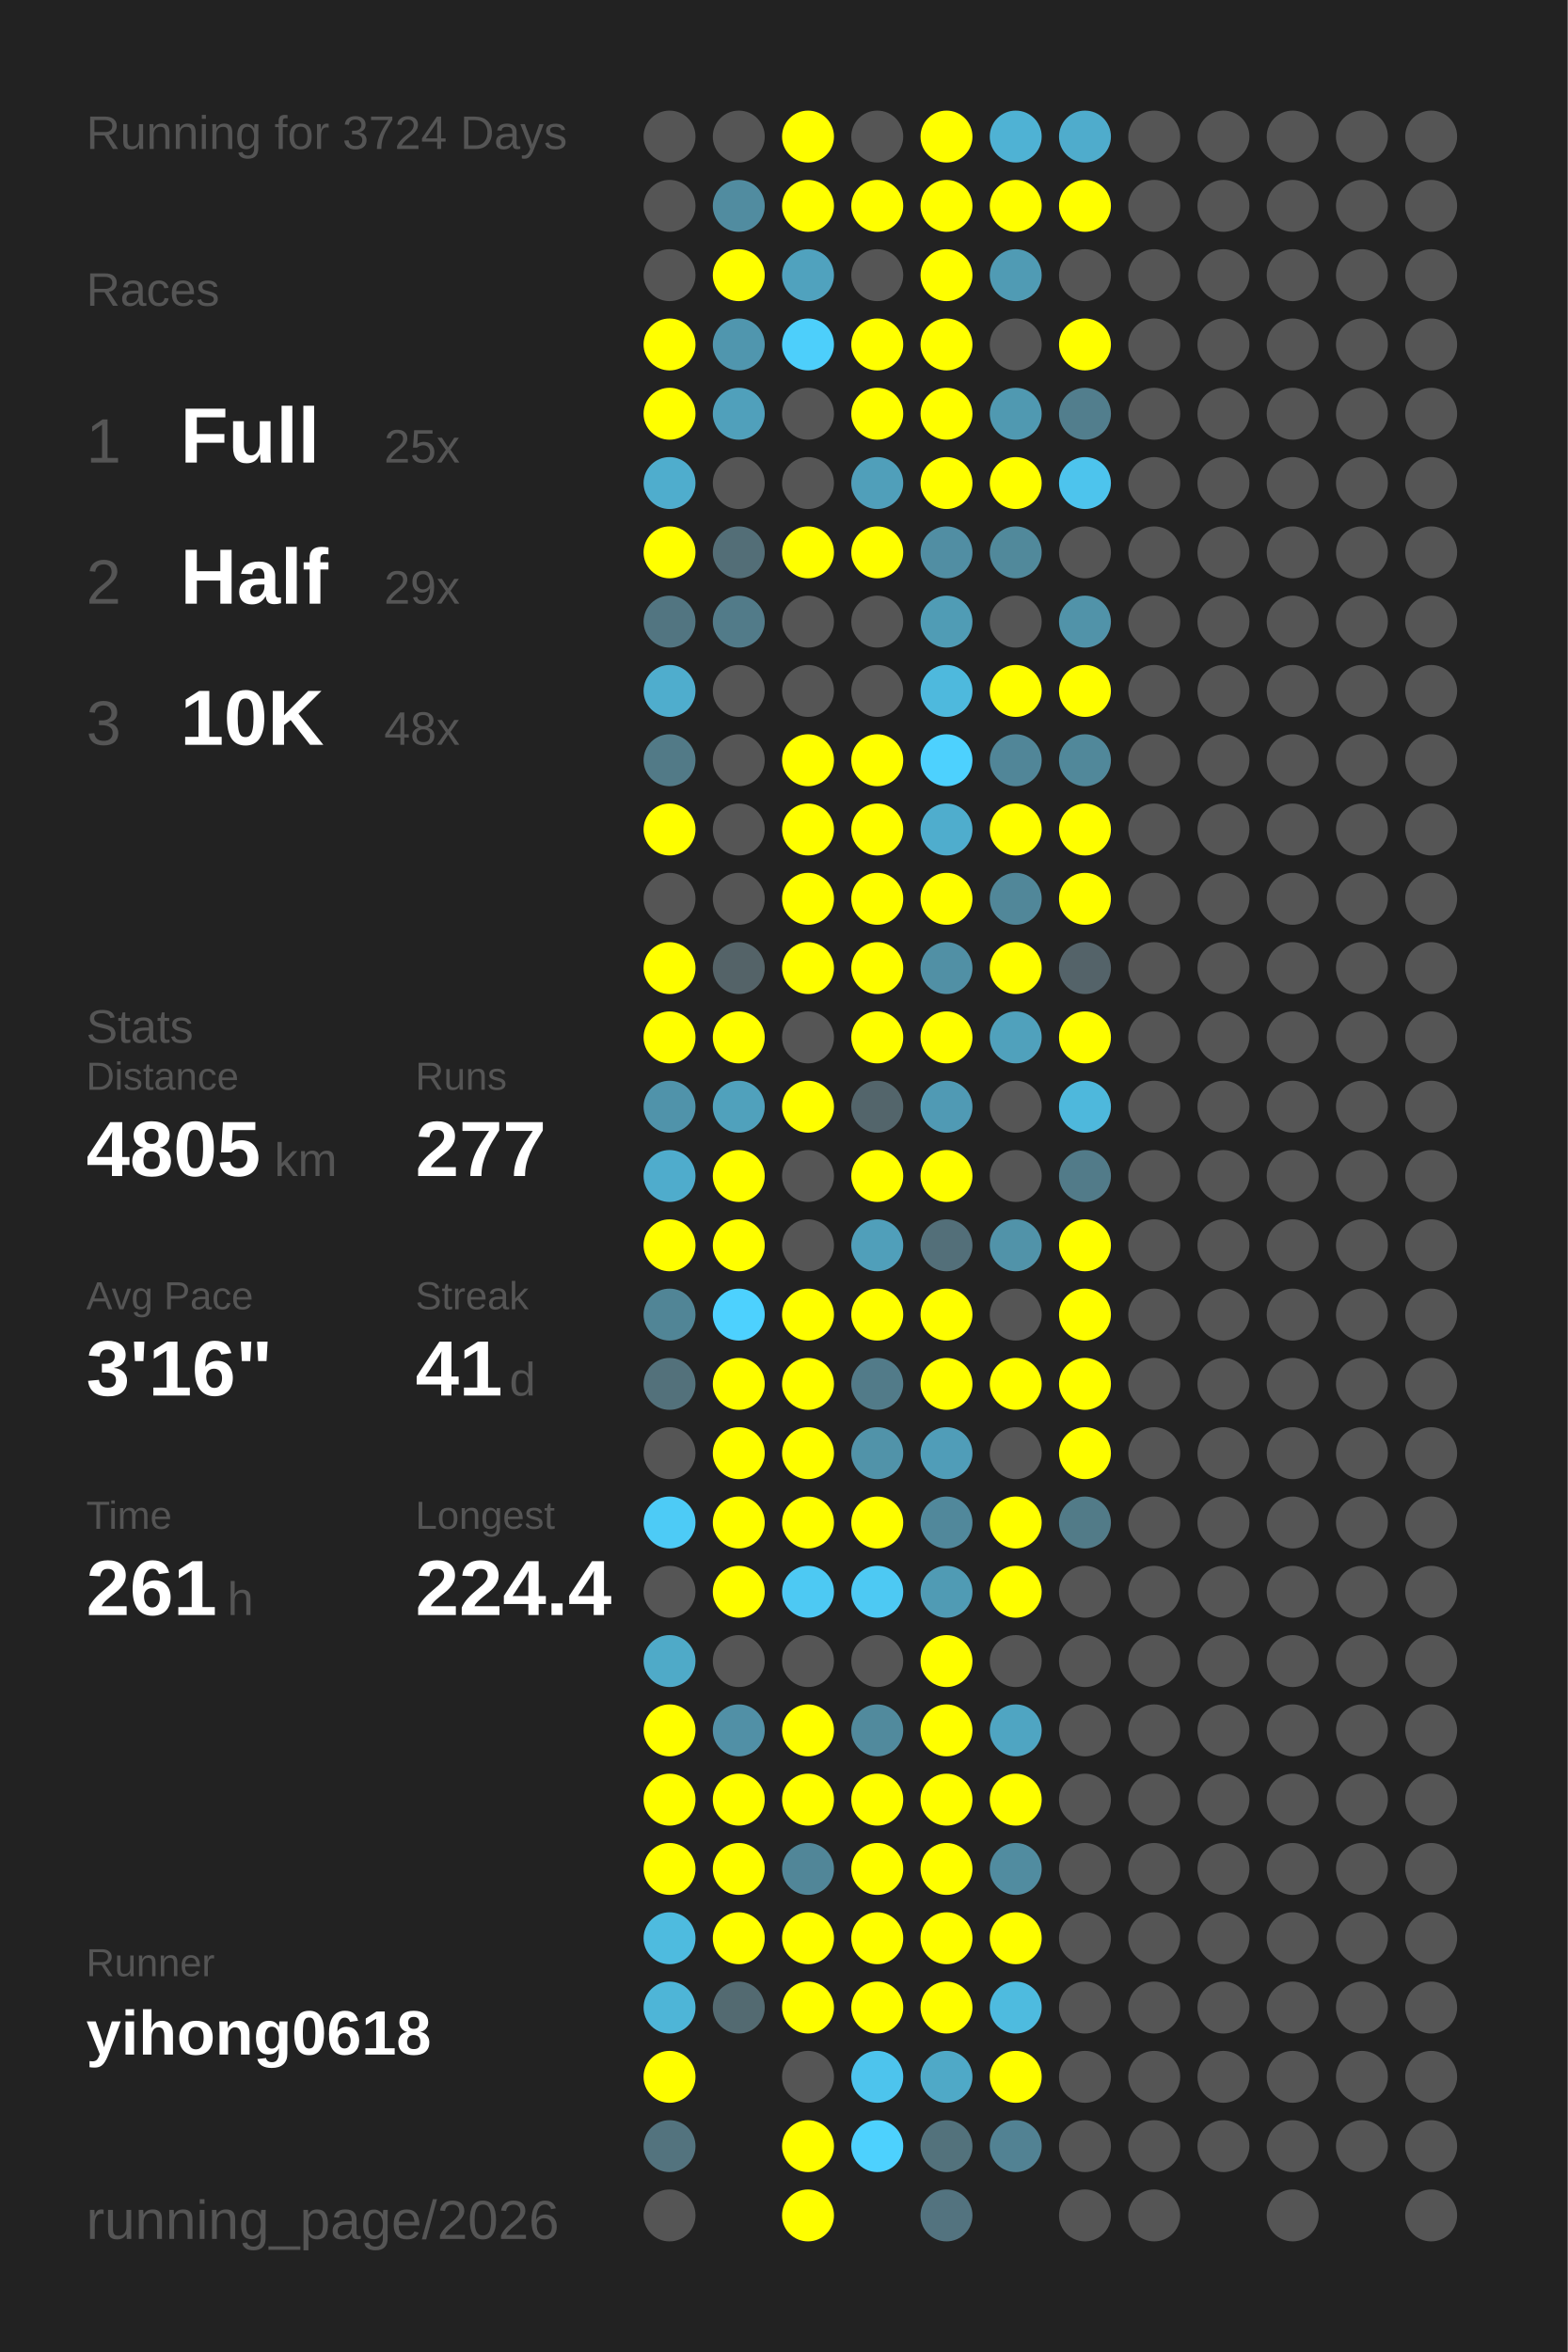
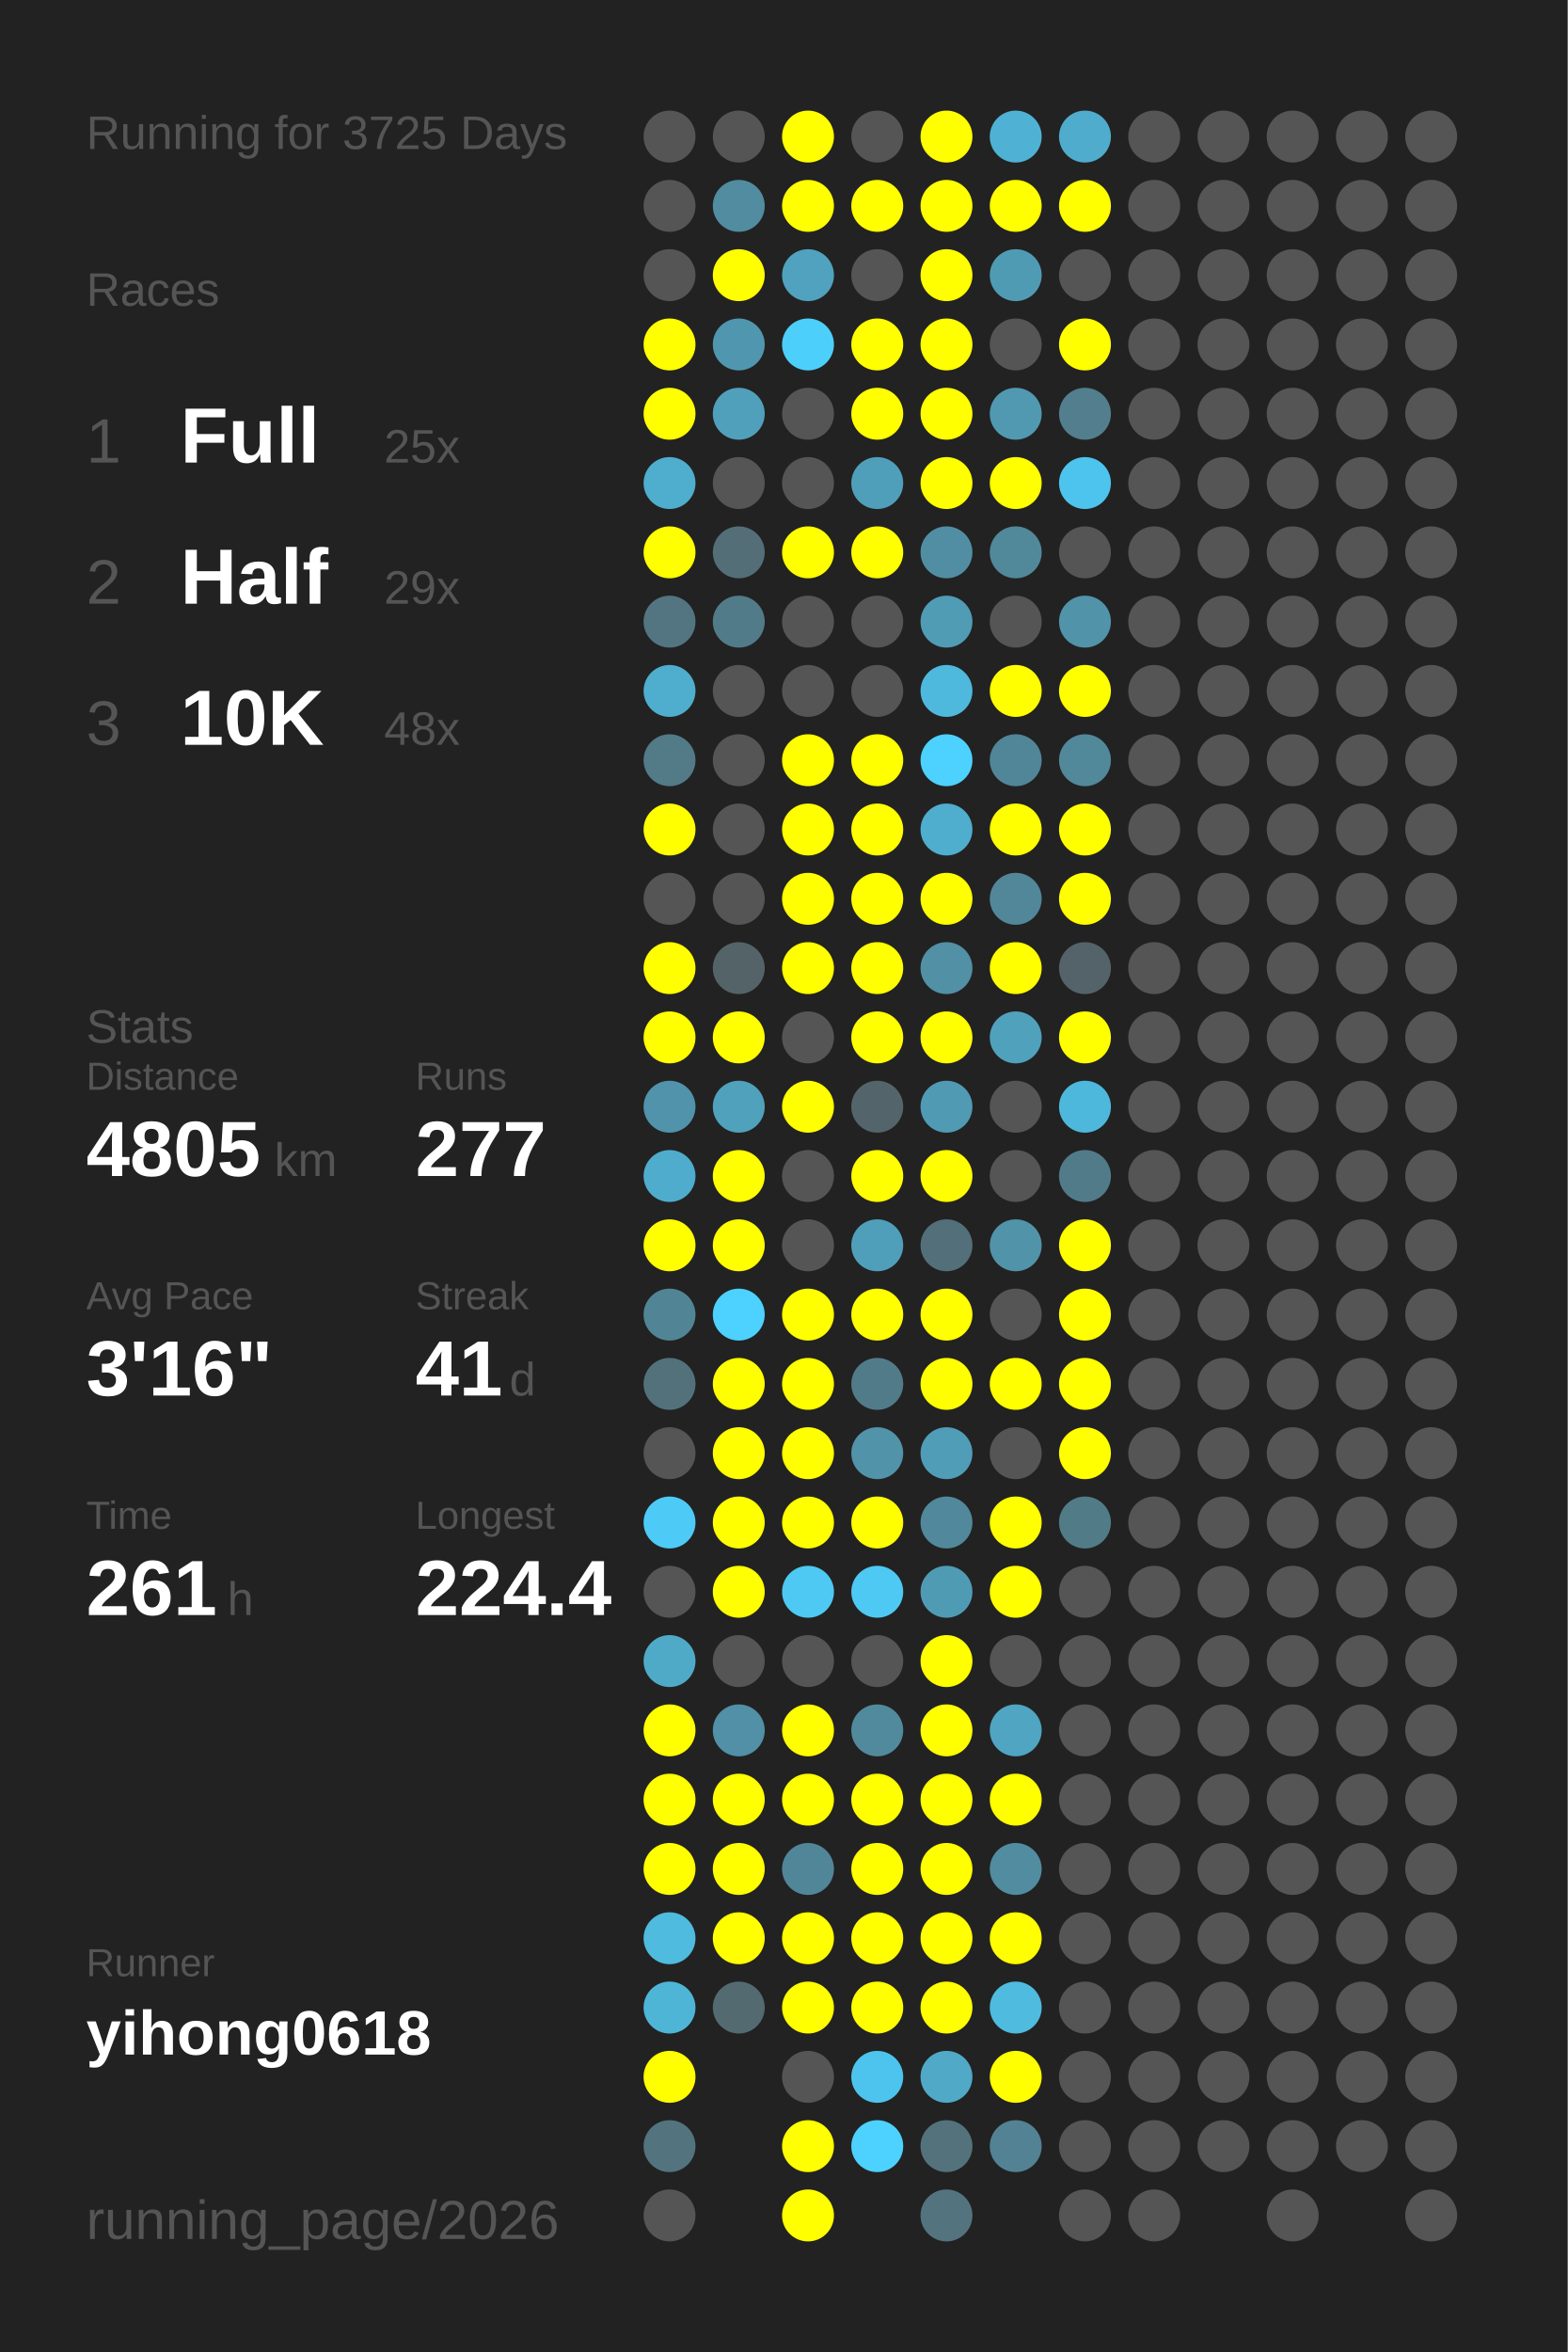
<svg xmlns="http://www.w3.org/2000/svg" baseProfile="full" height="300mm" version="1.1" viewBox="0,0,200,300" width="200mm">
  <defs />
  <rect fill="#222222" height="300" width="200" x="0" y="0" />
-   <text fill="#555555" style="font-size:6px; font-family:Arial;" x="11" y="19">Running for 3724 Days</text>
+   <text fill="#555555" style="font-size:6px; font-family:Arial;" x="11" y="19">Running for 3725 Days</text>
  <text fill="#555555" style="font-size:6px; font-family:Arial;" x="11" y="39">Races</text>
  <text fill="#555555" style="font-size:8px; font-family:Arial;" x="11" y="59">1</text>
  <text fill="#FFFFFF" style="font-size:10px; font-family:Arial; font-weight:bold;" x="23" y="59">Full</text>
  <text fill="#555555" style="font-size:6px; font-family:Arial;" x="49" y="59">25x</text>
  <text fill="#555555" style="font-size:8px; font-family:Arial;" x="11" y="77">2</text>
  <text fill="#FFFFFF" style="font-size:10px; font-family:Arial; font-weight:bold;" x="23" y="77">Half</text>
  <text fill="#555555" style="font-size:6px; font-family:Arial;" x="49" y="77">29x</text>
  <text fill="#555555" style="font-size:8px; font-family:Arial;" x="11" y="95">3</text>
  <text fill="#FFFFFF" style="font-size:10px; font-family:Arial; font-weight:bold;" x="23" y="95">10K</text>
  <text fill="#555555" style="font-size:6px; font-family:Arial;" x="49" y="95">48x</text>
  <text fill="#555555" style="font-size:6px; font-family:Arial;" x="11" y="133">Stats</text>
  <text fill="#555555" style="font-size:5px; font-family:Arial;" x="11" y="139">Distance</text>
  <text fill="#FFFFFF" style="font-size:10px; font-family:Arial; font-weight:bold;" x="11" y="150">4805</text>
  <text fill="#555555" style="font-size:6px; font-family:Arial;" x="35" y="150">km</text>
  <text fill="#555555" style="font-size:5px; font-family:Arial;" x="53" y="139">Runs</text>
  <text fill="#FFFFFF" style="font-size:10px; font-family:Arial; font-weight:bold;" x="53" y="150">277</text>
  <text fill="#555555" style="font-size:5px; font-family:Arial;" x="11" y="167">Avg Pace</text>
  <text fill="#FFFFFF" style="font-size:10px; font-family:Arial; font-weight:bold;" x="11" y="178">3'16"</text>
  <text fill="#555555" style="font-size:5px; font-family:Arial;" x="53" y="167">Streak</text>
  <text fill="#FFFFFF" style="font-size:10px; font-family:Arial; font-weight:bold;" x="53" y="178">41</text>
  <text fill="#555555" style="font-size:6px; font-family:Arial;" x="65" y="178">d</text>
  <text fill="#555555" style="font-size:5px; font-family:Arial;" x="11" y="195">Time</text>
  <text fill="#FFFFFF" style="font-size:10px; font-family:Arial; font-weight:bold;" x="11" y="206">261</text>
  <text fill="#555555" style="font-size:6px; font-family:Arial;" x="29" y="206">h</text>
  <text fill="#555555" style="font-size:5px; font-family:Arial;" x="53" y="195">Longest</text>
  <text fill="#FFFFFF" style="font-size:10px; font-family:Arial; font-weight:bold;" x="53" y="206">224.4</text>
  <text fill="#555555" style="font-size:5px; font-family:Arial;" x="11" y="252.065">Runner</text>
  <text fill="#FFFFFF" style="font-size:8px; font-family:Arial; font-weight:bold;" x="11" y="262.065">yihong0618</text>
  <text fill="#555555" style="font-size:7px; font-family:Arial;" x="11" y="285.581">running_page/2026</text>
  <circle cx="85.417" cy="17.419" fill="#555555" r="3.312" />
  <circle cx="85.417" cy="26.258" fill="#555555" r="3.312" />
  <circle cx="85.417" cy="35.097" fill="#555555" r="3.312" />
  <circle cx="85.417" cy="43.935" fill="#FFFF00" r="3.312" />
  <circle cx="85.417" cy="52.774" fill="#FFFF00" r="3.312" />
  <circle cx="85.417" cy="61.613" fill="#4fadcd" r="3.312" />
  <circle cx="85.417" cy="70.452" fill="#FFFF00" r="3.312" />
  <circle cx="85.417" cy="79.29" fill="#527581" r="3.312" />
  <circle cx="85.417" cy="88.129" fill="#4fadcd" r="3.312" />
  <circle cx="85.417" cy="96.968" fill="#527a87" r="3.312" />
  <circle cx="85.417" cy="105.806" fill="#FFFF00" r="3.312" />
  <circle cx="85.417" cy="114.645" fill="#555555" r="3.312" />
  <circle cx="85.417" cy="123.484" fill="#FFFF00" r="3.312" />
  <circle cx="85.417" cy="132.323" fill="#FFFF00" r="3.312" />
  <circle cx="85.417" cy="141.161" fill="#5093aa" r="3.312" />
  <circle cx="85.417" cy="150" fill="#4faccc" r="3.312" />
  <circle cx="85.417" cy="158.839" fill="#FFFF00" r="3.312" />
  <circle cx="85.417" cy="167.677" fill="#518596" r="3.312" />
  <circle cx="85.417" cy="176.516" fill="#53717b" r="3.312" />
  <circle cx="85.417" cy="185.355" fill="#555555" r="3.312" />
  <circle cx="85.417" cy="194.194" fill="#4dcbf6" r="3.312" />
  <circle cx="85.417" cy="203.032" fill="#555555" r="3.312" />
  <circle cx="85.417" cy="211.871" fill="#4faac8" r="3.312" />
  <circle cx="85.417" cy="220.71" fill="#FFFF00" r="3.312" />
  <circle cx="85.417" cy="229.548" fill="#FFFF00" r="3.312" />
  <circle cx="85.417" cy="238.387" fill="#FFFF00" r="3.312" />
  <circle cx="85.417" cy="247.226" fill="#4ebbdf" r="3.312" />
  <circle cx="85.417" cy="256.065" fill="#4eb5d7" r="3.312" />
  <circle cx="85.417" cy="264.903" fill="#FFFF00" r="3.312" />
  <circle cx="85.417" cy="273.742" fill="#53737e" r="3.312" />
  <circle cx="85.417" cy="282.581" fill="#555555" r="3.312" />
  <circle cx="94.25" cy="17.419" fill="#555555" r="3.312" />
  <circle cx="94.25" cy="26.258" fill="#518ca0" r="3.312" />
  <circle cx="94.25" cy="35.097" fill="#FFFF00" r="3.312" />
  <circle cx="94.25" cy="43.935" fill="#5096ae" r="3.312" />
  <circle cx="94.25" cy="52.774" fill="#50a0bb" r="3.312" />
  <circle cx="94.25" cy="61.613" fill="#555555" r="3.312" />
  <circle cx="94.25" cy="70.452" fill="#536e77" r="3.312" />
  <circle cx="94.25" cy="79.29" fill="#527b89" r="3.312" />
  <circle cx="94.25" cy="88.129" fill="#555555" r="3.312" />
  <circle cx="94.25" cy="96.968" fill="#555555" r="3.312" />
  <circle cx="94.25" cy="105.806" fill="#555555" r="3.312" />
  <circle cx="94.25" cy="114.645" fill="#555555" r="3.312" />
  <circle cx="94.25" cy="123.484" fill="#546368" r="3.312" />
  <circle cx="94.25" cy="132.323" fill="#FFFF00" r="3.312" />
  <circle cx="94.25" cy="141.161" fill="#50a1bc" r="3.312" />
  <circle cx="94.25" cy="150" fill="#FFFF00" r="3.312" />
  <circle cx="94.25" cy="158.839" fill="#FFFF00" r="3.312" />
  <circle cx="94.25" cy="167.677" fill="#4dd1fe" r="3.312" />
  <circle cx="94.25" cy="176.516" fill="#FFFF00" r="3.312" />
  <circle cx="94.25" cy="185.355" fill="#FFFF00" r="3.312" />
  <circle cx="94.25" cy="194.194" fill="#FFFF00" r="3.312" />
  <circle cx="94.25" cy="203.032" fill="#FFFF00" r="3.312" />
  <circle cx="94.25" cy="211.871" fill="#555555" r="3.312" />
  <circle cx="94.25" cy="220.71" fill="#5190a6" r="3.312" />
  <circle cx="94.25" cy="229.548" fill="#FFFF00" r="3.312" />
  <circle cx="94.25" cy="238.387" fill="#FFFF00" r="3.312" />
  <circle cx="94.25" cy="247.226" fill="#FFFF00" r="3.312" />
  <circle cx="94.25" cy="256.065" fill="#536a71" r="3.312" />
  <circle cx="103.083" cy="17.419" fill="#FFFF00" r="3.312" />
  <circle cx="103.083" cy="26.258" fill="#FFFF00" r="3.312" />
  <circle cx="103.083" cy="35.097" fill="#50a2be" r="3.312" />
  <circle cx="103.083" cy="43.935" fill="#4dcffb" r="3.312" />
  <circle cx="103.083" cy="52.774" fill="#555555" r="3.312" />
  <circle cx="103.083" cy="61.613" fill="#555555" r="3.312" />
  <circle cx="103.083" cy="70.452" fill="#FFFF00" r="3.312" />
  <circle cx="103.083" cy="79.29" fill="#555555" r="3.312" />
  <circle cx="103.083" cy="88.129" fill="#555555" r="3.312" />
  <circle cx="103.083" cy="96.968" fill="#FFFF00" r="3.312" />
  <circle cx="103.083" cy="105.806" fill="#FFFF00" r="3.312" />
  <circle cx="103.083" cy="114.645" fill="#FFFF00" r="3.312" />
  <circle cx="103.083" cy="123.484" fill="#FFFF00" r="3.312" />
  <circle cx="103.083" cy="132.323" fill="#555555" r="3.312" />
  <circle cx="103.083" cy="141.161" fill="#FFFF00" r="3.312" />
  <circle cx="103.083" cy="150" fill="#555555" r="3.312" />
  <circle cx="103.083" cy="158.839" fill="#555555" r="3.312" />
  <circle cx="103.083" cy="167.677" fill="#FFFF00" r="3.312" />
  <circle cx="103.083" cy="176.516" fill="#FFFF00" r="3.312" />
  <circle cx="103.083" cy="185.355" fill="#FFFF00" r="3.312" />
  <circle cx="103.083" cy="194.194" fill="#FFFF00" r="3.312" />
  <circle cx="103.083" cy="203.032" fill="#4dc9f3" r="3.312" />
  <circle cx="103.083" cy="211.871" fill="#555555" r="3.312" />
  <circle cx="103.083" cy="220.71" fill="#FFFF00" r="3.312" />
  <circle cx="103.083" cy="229.548" fill="#FFFF00" r="3.312" />
  <circle cx="103.083" cy="238.387" fill="#518698" r="3.312" />
  <circle cx="103.083" cy="247.226" fill="#FFFF00" r="3.312" />
  <circle cx="103.083" cy="256.065" fill="#FFFF00" r="3.312" />
  <circle cx="103.083" cy="264.903" fill="#555555" r="3.312" />
  <circle cx="103.083" cy="273.742" fill="#FFFF00" r="3.312" />
  <circle cx="103.083" cy="282.581" fill="#FFFF00" r="3.312" />
  <circle cx="111.917" cy="17.419" fill="#555555" r="3.312" />
  <circle cx="111.917" cy="26.258" fill="#FFFF00" r="3.312" />
  <circle cx="111.917" cy="35.097" fill="#555555" r="3.312" />
  <circle cx="111.917" cy="43.935" fill="#FFFF00" r="3.312" />
  <circle cx="111.917" cy="52.774" fill="#FFFF00" r="3.312" />
  <circle cx="111.917" cy="61.613" fill="#509fba" r="3.312" />
  <circle cx="111.917" cy="70.452" fill="#FFFF00" r="3.312" />
  <circle cx="111.917" cy="79.29" fill="#555555" r="3.312" />
  <circle cx="111.917" cy="88.129" fill="#555555" r="3.312" />
  <circle cx="111.917" cy="96.968" fill="#FFFF00" r="3.312" />
  <circle cx="111.917" cy="105.806" fill="#FFFF00" r="3.312" />
  <circle cx="111.917" cy="114.645" fill="#FFFF00" r="3.312" />
  <circle cx="111.917" cy="123.484" fill="#FFFF00" r="3.312" />
  <circle cx="111.917" cy="132.323" fill="#FFFF00" r="3.312" />
  <circle cx="111.917" cy="141.161" fill="#53656b" r="3.312" />
  <circle cx="111.917" cy="150" fill="#FFFF00" r="3.312" />
  <circle cx="111.917" cy="158.839" fill="#509fba" r="3.312" />
  <circle cx="111.917" cy="167.677" fill="#FFFF00" r="3.312" />
  <circle cx="111.917" cy="176.516" fill="#527b89" r="3.312" />
  <circle cx="111.917" cy="185.355" fill="#5193a9" r="3.312" />
  <circle cx="111.917" cy="194.194" fill="#FFFF00" r="3.312" />
  <circle cx="111.917" cy="203.032" fill="#4dc9f3" r="3.312" />
  <circle cx="111.917" cy="211.871" fill="#555555" r="3.312" />
  <circle cx="111.917" cy="220.71" fill="#518a9d" r="3.312" />
  <circle cx="111.917" cy="229.548" fill="#FFFF00" r="3.312" />
  <circle cx="111.917" cy="238.387" fill="#FFFF00" r="3.312" />
  <circle cx="111.917" cy="247.226" fill="#FFFF00" r="3.312" />
  <circle cx="111.917" cy="256.065" fill="#FFFF00" r="3.312" />
  <circle cx="111.917" cy="264.903" fill="#4dc4ed" r="3.312" />
  <circle cx="111.917" cy="273.742" fill="#4dd1fe" r="3.312" />
  <circle cx="120.75" cy="17.419" fill="#FFFF00" r="3.312" />
  <circle cx="120.75" cy="26.258" fill="#FFFF00" r="3.312" />
  <circle cx="120.75" cy="35.097" fill="#FFFF00" r="3.312" />
  <circle cx="120.75" cy="43.935" fill="#FFFF00" r="3.312" />
  <circle cx="120.75" cy="52.774" fill="#FFFF00" r="3.312" />
  <circle cx="120.75" cy="61.613" fill="#FFFF00" r="3.312" />
  <circle cx="120.75" cy="70.452" fill="#518ea3" r="3.312" />
  <circle cx="120.75" cy="79.29" fill="#509cb5" r="3.312" />
  <circle cx="120.75" cy="88.129" fill="#4eb9dd" r="3.312" />
  <circle cx="120.75" cy="96.968" fill="#4dd1fe" r="3.312" />
  <circle cx="120.75" cy="105.806" fill="#4fadcd" r="3.312" />
  <circle cx="120.75" cy="114.645" fill="#FFFF00" r="3.312" />
  <circle cx="120.75" cy="123.484" fill="#5190a5" r="3.312" />
  <circle cx="120.75" cy="132.323" fill="#FFFF00" r="3.312" />
  <circle cx="120.75" cy="141.161" fill="#509ab4" r="3.312" />
  <circle cx="120.75" cy="150" fill="#FFFF00" r="3.312" />
  <circle cx="120.75" cy="158.839" fill="#536f79" r="3.312" />
  <circle cx="120.75" cy="167.677" fill="#FFFF00" r="3.312" />
  <circle cx="120.75" cy="176.516" fill="#FFFF00" r="3.312" />
  <circle cx="120.75" cy="185.355" fill="#509db8" r="3.312" />
  <circle cx="120.75" cy="194.194" fill="#51889b" r="3.312" />
  <circle cx="120.75" cy="203.032" fill="#509bb4" r="3.312" />
  <circle cx="120.75" cy="211.871" fill="#FFFF00" r="3.312" />
  <circle cx="120.75" cy="220.71" fill="#FFFF00" r="3.312" />
  <circle cx="120.75" cy="229.548" fill="#FFFF00" r="3.312" />
  <circle cx="120.75" cy="238.387" fill="#FFFF00" r="3.312" />
  <circle cx="120.75" cy="247.226" fill="#FFFF00" r="3.312" />
  <circle cx="120.75" cy="256.065" fill="#FFFF00" r="3.312" />
  <circle cx="120.75" cy="264.903" fill="#4fa9c7" r="3.312" />
  <circle cx="120.75" cy="273.742" fill="#53727c" r="3.312" />
  <circle cx="120.75" cy="282.581" fill="#53737f" r="3.312" />
  <circle cx="129.583" cy="17.419" fill="#4fb2d4" r="3.312" />
  <circle cx="129.583" cy="26.258" fill="#FFFF00" r="3.312" />
  <circle cx="129.583" cy="35.097" fill="#509bb4" r="3.312" />
  <circle cx="129.583" cy="43.935" fill="#555555" r="3.312" />
  <circle cx="129.583" cy="52.774" fill="#5099b1" r="3.312" />
  <circle cx="129.583" cy="61.613" fill="#FFFF00" r="3.312" />
  <circle cx="129.583" cy="70.452" fill="#51899b" r="3.312" />
  <circle cx="129.583" cy="79.29" fill="#555555" r="3.312" />
  <circle cx="129.583" cy="88.129" fill="#FFFF00" r="3.312" />
  <circle cx="129.583" cy="96.968" fill="#518698" r="3.312" />
  <circle cx="129.583" cy="105.806" fill="#FFFF00" r="3.312" />
  <circle cx="129.583" cy="114.645" fill="#518799" r="3.312" />
  <circle cx="129.583" cy="123.484" fill="#FFFF00" r="3.312" />
  <circle cx="129.583" cy="132.323" fill="#50a1bc" r="3.312" />
  <circle cx="129.583" cy="141.161" fill="#555555" r="3.312" />
  <circle cx="129.583" cy="150" fill="#555555" r="3.312" />
  <circle cx="129.583" cy="158.839" fill="#5193a9" r="3.312" />
  <circle cx="129.583" cy="167.677" fill="#555555" r="3.312" />
  <circle cx="129.583" cy="176.516" fill="#FFFF00" r="3.312" />
  <circle cx="129.583" cy="185.355" fill="#555555" r="3.312" />
  <circle cx="129.583" cy="194.194" fill="#FFFF00" r="3.312" />
  <circle cx="129.583" cy="203.032" fill="#FFFF00" r="3.312" />
  <circle cx="129.583" cy="211.871" fill="#555555" r="3.312" />
  <circle cx="129.583" cy="220.71" fill="#4fa5c2" r="3.312" />
  <circle cx="129.583" cy="229.548" fill="#FFFF00" r="3.312" />
  <circle cx="129.583" cy="238.387" fill="#518ca0" r="3.312" />
  <circle cx="129.583" cy="247.226" fill="#FFFF00" r="3.312" />
  <circle cx="129.583" cy="256.065" fill="#4ebbdf" r="3.312" />
  <circle cx="129.583" cy="264.903" fill="#FFFF00" r="3.312" />
  <circle cx="129.583" cy="273.742" fill="#528293" r="3.312" />
  <circle cx="138.417" cy="17.419" fill="#4faccc" r="3.312" />
  <circle cx="138.417" cy="26.258" fill="#FFFF00" r="3.312" />
  <circle cx="138.417" cy="35.097" fill="#555555" r="3.312" />
  <circle cx="138.417" cy="43.935" fill="#FFFF00" r="3.312" />
  <circle cx="138.417" cy="52.774" fill="#527e8d" r="3.312" />
  <circle cx="138.417" cy="61.613" fill="#4dc4ed" r="3.312" />
  <circle cx="138.417" cy="70.452" fill="#555555" r="3.312" />
  <circle cx="138.417" cy="79.29" fill="#5193a9" r="3.312" />
  <circle cx="138.417" cy="88.129" fill="#FFFF00" r="3.312" />
  <circle cx="138.417" cy="96.968" fill="#51889a" r="3.312" />
  <circle cx="138.417" cy="105.806" fill="#FFFF00" r="3.312" />
  <circle cx="138.417" cy="114.645" fill="#FFFF00" r="3.312" />
  <circle cx="138.417" cy="123.484" fill="#546369" r="3.312" />
  <circle cx="138.417" cy="132.323" fill="#FFFF00" r="3.312" />
  <circle cx="138.417" cy="141.161" fill="#4eb8dc" r="3.312" />
  <circle cx="138.417" cy="150" fill="#527b89" r="3.312" />
  <circle cx="138.417" cy="158.839" fill="#FFFF00" r="3.312" />
  <circle cx="138.417" cy="167.677" fill="#FFFF00" r="3.312" />
  <circle cx="138.417" cy="176.516" fill="#FFFF00" r="3.312" />
  <circle cx="138.417" cy="185.355" fill="#FFFF00" r="3.312" />
  <circle cx="138.417" cy="194.194" fill="#527b88" r="3.312" />
  <circle cx="138.417" cy="203.032" fill="#555555" r="3.312" />
  <circle cx="138.417" cy="211.871" fill="#555555" r="3.312" />
  <circle cx="138.417" cy="220.71" fill="#555555" r="3.312" />
  <circle cx="138.417" cy="229.548" fill="#555555" r="3.312" />
  <circle cx="138.417" cy="238.387" fill="#555555" r="3.312" />
  <circle cx="138.417" cy="247.226" fill="#555555" r="3.312" />
  <circle cx="138.417" cy="256.065" fill="#555555" r="3.312" />
  <circle cx="138.417" cy="264.903" fill="#555555" r="3.312" />
  <circle cx="138.417" cy="273.742" fill="#555555" r="3.312" />
  <circle cx="138.417" cy="282.581" fill="#555555" r="3.312" />
  <circle cx="147.25" cy="17.419" fill="#555555" r="3.312" />
  <circle cx="147.25" cy="26.258" fill="#555555" r="3.312" />
  <circle cx="147.25" cy="35.097" fill="#555555" r="3.312" />
  <circle cx="147.25" cy="43.935" fill="#555555" r="3.312" />
  <circle cx="147.25" cy="52.774" fill="#555555" r="3.312" />
  <circle cx="147.25" cy="61.613" fill="#555555" r="3.312" />
  <circle cx="147.25" cy="70.452" fill="#555555" r="3.312" />
  <circle cx="147.25" cy="79.29" fill="#555555" r="3.312" />
  <circle cx="147.25" cy="88.129" fill="#555555" r="3.312" />
  <circle cx="147.25" cy="96.968" fill="#555555" r="3.312" />
  <circle cx="147.25" cy="105.806" fill="#555555" r="3.312" />
  <circle cx="147.25" cy="114.645" fill="#555555" r="3.312" />
  <circle cx="147.25" cy="123.484" fill="#555555" r="3.312" />
  <circle cx="147.25" cy="132.323" fill="#555555" r="3.312" />
  <circle cx="147.25" cy="141.161" fill="#555555" r="3.312" />
  <circle cx="147.25" cy="150" fill="#555555" r="3.312" />
  <circle cx="147.25" cy="158.839" fill="#555555" r="3.312" />
  <circle cx="147.25" cy="167.677" fill="#555555" r="3.312" />
  <circle cx="147.25" cy="176.516" fill="#555555" r="3.312" />
  <circle cx="147.25" cy="185.355" fill="#555555" r="3.312" />
  <circle cx="147.25" cy="194.194" fill="#555555" r="3.312" />
  <circle cx="147.25" cy="203.032" fill="#555555" r="3.312" />
  <circle cx="147.25" cy="211.871" fill="#555555" r="3.312" />
  <circle cx="147.25" cy="220.71" fill="#555555" r="3.312" />
  <circle cx="147.25" cy="229.548" fill="#555555" r="3.312" />
  <circle cx="147.25" cy="238.387" fill="#555555" r="3.312" />
  <circle cx="147.25" cy="247.226" fill="#555555" r="3.312" />
  <circle cx="147.25" cy="256.065" fill="#555555" r="3.312" />
  <circle cx="147.25" cy="264.903" fill="#555555" r="3.312" />
  <circle cx="147.25" cy="273.742" fill="#555555" r="3.312" />
  <circle cx="147.25" cy="282.581" fill="#555555" r="3.312" />
  <circle cx="156.083" cy="17.419" fill="#555555" r="3.312" />
  <circle cx="156.083" cy="26.258" fill="#555555" r="3.312" />
  <circle cx="156.083" cy="35.097" fill="#555555" r="3.312" />
  <circle cx="156.083" cy="43.935" fill="#555555" r="3.312" />
  <circle cx="156.083" cy="52.774" fill="#555555" r="3.312" />
  <circle cx="156.083" cy="61.613" fill="#555555" r="3.312" />
  <circle cx="156.083" cy="70.452" fill="#555555" r="3.312" />
  <circle cx="156.083" cy="79.29" fill="#555555" r="3.312" />
  <circle cx="156.083" cy="88.129" fill="#555555" r="3.312" />
  <circle cx="156.083" cy="96.968" fill="#555555" r="3.312" />
  <circle cx="156.083" cy="105.806" fill="#555555" r="3.312" />
  <circle cx="156.083" cy="114.645" fill="#555555" r="3.312" />
  <circle cx="156.083" cy="123.484" fill="#555555" r="3.312" />
  <circle cx="156.083" cy="132.323" fill="#555555" r="3.312" />
  <circle cx="156.083" cy="141.161" fill="#555555" r="3.312" />
  <circle cx="156.083" cy="150" fill="#555555" r="3.312" />
  <circle cx="156.083" cy="158.839" fill="#555555" r="3.312" />
  <circle cx="156.083" cy="167.677" fill="#555555" r="3.312" />
  <circle cx="156.083" cy="176.516" fill="#555555" r="3.312" />
  <circle cx="156.083" cy="185.355" fill="#555555" r="3.312" />
  <circle cx="156.083" cy="194.194" fill="#555555" r="3.312" />
  <circle cx="156.083" cy="203.032" fill="#555555" r="3.312" />
  <circle cx="156.083" cy="211.871" fill="#555555" r="3.312" />
  <circle cx="156.083" cy="220.71" fill="#555555" r="3.312" />
  <circle cx="156.083" cy="229.548" fill="#555555" r="3.312" />
  <circle cx="156.083" cy="238.387" fill="#555555" r="3.312" />
  <circle cx="156.083" cy="247.226" fill="#555555" r="3.312" />
  <circle cx="156.083" cy="256.065" fill="#555555" r="3.312" />
  <circle cx="156.083" cy="264.903" fill="#555555" r="3.312" />
  <circle cx="156.083" cy="273.742" fill="#555555" r="3.312" />
  <circle cx="164.917" cy="17.419" fill="#555555" r="3.312" />
  <circle cx="164.917" cy="26.258" fill="#555555" r="3.312" />
  <circle cx="164.917" cy="35.097" fill="#555555" r="3.312" />
  <circle cx="164.917" cy="43.935" fill="#555555" r="3.312" />
  <circle cx="164.917" cy="52.774" fill="#555555" r="3.312" />
  <circle cx="164.917" cy="61.613" fill="#555555" r="3.312" />
  <circle cx="164.917" cy="70.452" fill="#555555" r="3.312" />
  <circle cx="164.917" cy="79.29" fill="#555555" r="3.312" />
  <circle cx="164.917" cy="88.129" fill="#555555" r="3.312" />
  <circle cx="164.917" cy="96.968" fill="#555555" r="3.312" />
  <circle cx="164.917" cy="105.806" fill="#555555" r="3.312" />
  <circle cx="164.917" cy="114.645" fill="#555555" r="3.312" />
  <circle cx="164.917" cy="123.484" fill="#555555" r="3.312" />
  <circle cx="164.917" cy="132.323" fill="#555555" r="3.312" />
  <circle cx="164.917" cy="141.161" fill="#555555" r="3.312" />
  <circle cx="164.917" cy="150" fill="#555555" r="3.312" />
  <circle cx="164.917" cy="158.839" fill="#555555" r="3.312" />
  <circle cx="164.917" cy="167.677" fill="#555555" r="3.312" />
  <circle cx="164.917" cy="176.516" fill="#555555" r="3.312" />
  <circle cx="164.917" cy="185.355" fill="#555555" r="3.312" />
  <circle cx="164.917" cy="194.194" fill="#555555" r="3.312" />
  <circle cx="164.917" cy="203.032" fill="#555555" r="3.312" />
  <circle cx="164.917" cy="211.871" fill="#555555" r="3.312" />
  <circle cx="164.917" cy="220.71" fill="#555555" r="3.312" />
  <circle cx="164.917" cy="229.548" fill="#555555" r="3.312" />
  <circle cx="164.917" cy="238.387" fill="#555555" r="3.312" />
  <circle cx="164.917" cy="247.226" fill="#555555" r="3.312" />
  <circle cx="164.917" cy="256.065" fill="#555555" r="3.312" />
  <circle cx="164.917" cy="264.903" fill="#555555" r="3.312" />
  <circle cx="164.917" cy="273.742" fill="#555555" r="3.312" />
  <circle cx="164.917" cy="282.581" fill="#555555" r="3.312" />
  <circle cx="173.75" cy="17.419" fill="#555555" r="3.312" />
  <circle cx="173.75" cy="26.258" fill="#555555" r="3.312" />
  <circle cx="173.75" cy="35.097" fill="#555555" r="3.312" />
  <circle cx="173.75" cy="43.935" fill="#555555" r="3.312" />
  <circle cx="173.75" cy="52.774" fill="#555555" r="3.312" />
  <circle cx="173.75" cy="61.613" fill="#555555" r="3.312" />
  <circle cx="173.75" cy="70.452" fill="#555555" r="3.312" />
  <circle cx="173.75" cy="79.29" fill="#555555" r="3.312" />
  <circle cx="173.75" cy="88.129" fill="#555555" r="3.312" />
  <circle cx="173.75" cy="96.968" fill="#555555" r="3.312" />
  <circle cx="173.75" cy="105.806" fill="#555555" r="3.312" />
  <circle cx="173.75" cy="114.645" fill="#555555" r="3.312" />
  <circle cx="173.75" cy="123.484" fill="#555555" r="3.312" />
  <circle cx="173.75" cy="132.323" fill="#555555" r="3.312" />
  <circle cx="173.75" cy="141.161" fill="#555555" r="3.312" />
  <circle cx="173.75" cy="150" fill="#555555" r="3.312" />
  <circle cx="173.75" cy="158.839" fill="#555555" r="3.312" />
  <circle cx="173.75" cy="167.677" fill="#555555" r="3.312" />
  <circle cx="173.75" cy="176.516" fill="#555555" r="3.312" />
  <circle cx="173.75" cy="185.355" fill="#555555" r="3.312" />
  <circle cx="173.75" cy="194.194" fill="#555555" r="3.312" />
  <circle cx="173.75" cy="203.032" fill="#555555" r="3.312" />
  <circle cx="173.75" cy="211.871" fill="#555555" r="3.312" />
  <circle cx="173.75" cy="220.71" fill="#555555" r="3.312" />
  <circle cx="173.75" cy="229.548" fill="#555555" r="3.312" />
  <circle cx="173.75" cy="238.387" fill="#555555" r="3.312" />
  <circle cx="173.75" cy="247.226" fill="#555555" r="3.312" />
  <circle cx="173.75" cy="256.065" fill="#555555" r="3.312" />
  <circle cx="173.75" cy="264.903" fill="#555555" r="3.312" />
  <circle cx="173.75" cy="273.742" fill="#555555" r="3.312" />
  <circle cx="182.583" cy="17.419" fill="#555555" r="3.312" />
  <circle cx="182.583" cy="26.258" fill="#555555" r="3.312" />
  <circle cx="182.583" cy="35.097" fill="#555555" r="3.312" />
  <circle cx="182.583" cy="43.935" fill="#555555" r="3.312" />
  <circle cx="182.583" cy="52.774" fill="#555555" r="3.312" />
  <circle cx="182.583" cy="61.613" fill="#555555" r="3.312" />
  <circle cx="182.583" cy="70.452" fill="#555555" r="3.312" />
  <circle cx="182.583" cy="79.29" fill="#555555" r="3.312" />
  <circle cx="182.583" cy="88.129" fill="#555555" r="3.312" />
  <circle cx="182.583" cy="96.968" fill="#555555" r="3.312" />
  <circle cx="182.583" cy="105.806" fill="#555555" r="3.312" />
  <circle cx="182.583" cy="114.645" fill="#555555" r="3.312" />
  <circle cx="182.583" cy="123.484" fill="#555555" r="3.312" />
  <circle cx="182.583" cy="132.323" fill="#555555" r="3.312" />
  <circle cx="182.583" cy="141.161" fill="#555555" r="3.312" />
  <circle cx="182.583" cy="150" fill="#555555" r="3.312" />
  <circle cx="182.583" cy="158.839" fill="#555555" r="3.312" />
  <circle cx="182.583" cy="167.677" fill="#555555" r="3.312" />
  <circle cx="182.583" cy="176.516" fill="#555555" r="3.312" />
  <circle cx="182.583" cy="185.355" fill="#555555" r="3.312" />
  <circle cx="182.583" cy="194.194" fill="#555555" r="3.312" />
  <circle cx="182.583" cy="203.032" fill="#555555" r="3.312" />
  <circle cx="182.583" cy="211.871" fill="#555555" r="3.312" />
  <circle cx="182.583" cy="220.71" fill="#555555" r="3.312" />
  <circle cx="182.583" cy="229.548" fill="#555555" r="3.312" />
  <circle cx="182.583" cy="238.387" fill="#555555" r="3.312" />
  <circle cx="182.583" cy="247.226" fill="#555555" r="3.312" />
  <circle cx="182.583" cy="256.065" fill="#555555" r="3.312" />
  <circle cx="182.583" cy="264.903" fill="#555555" r="3.312" />
  <circle cx="182.583" cy="273.742" fill="#555555" r="3.312" />
  <circle cx="182.583" cy="282.581" fill="#555555" r="3.312" />
</svg>
